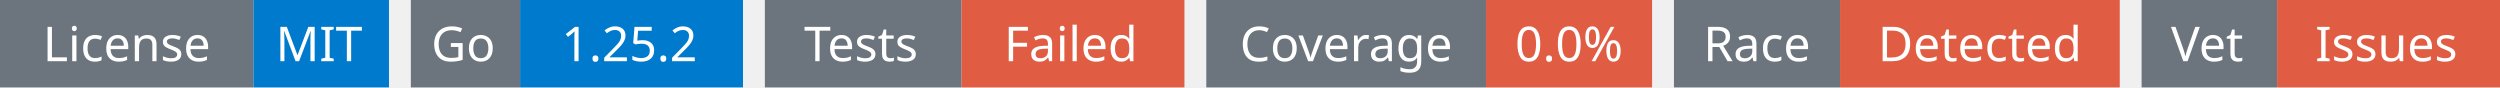
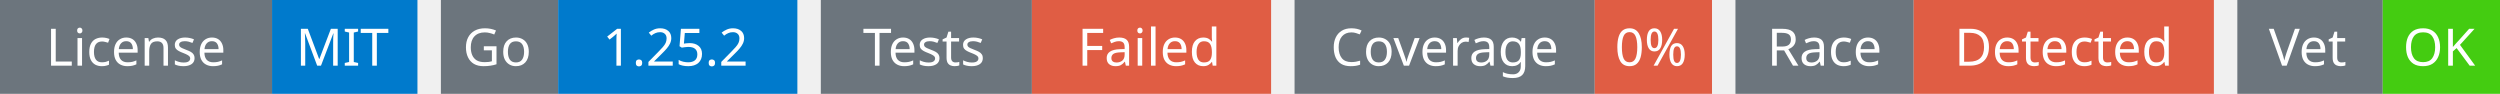
- <svg xmlns="http://www.w3.org/2000/svg" width="572" height="20" viewBox="0 0 572 20">
+ <svg xmlns="http://www.w3.org/2000/svg" width="533" height="20" viewBox="0 0 533 20">
  <g transform="translate(0, 0)">
    <rect x="0" y="0" width="58" height="20" fill="#6c757d" />
    <rect x="58" y="0" width="31" height="20" fill="#007acc" />
    <text x="29" y="14" text-anchor="middle" font-family="sans-serif" font-size="11" fill="white">License</text>
    <text x="73" y="14" text-anchor="middle" font-family="sans-serif" font-size="11" fill="white">MIT</text>
  </g>
  <g transform="translate(94, 0)">
    <rect x="0" y="0" width="25" height="20" fill="#6c757d" />
    <rect x="25" y="0" width="51" height="20" fill="#007acc" />
    <text x="12" y="14" text-anchor="middle" font-family="sans-serif" font-size="11" fill="white">Go</text>
    <text x="50" y="14" text-anchor="middle" font-family="sans-serif" font-size="11" fill="white">1.25.2</text>
  </g>
  <g transform="translate(175, 0)">
    <rect x="0" y="0" width="45" height="20" fill="#6c757d" />
    <rect x="45" y="0" width="51" height="20" fill="#e05d44" />
    <text x="22" y="14" text-anchor="middle" font-family="sans-serif" font-size="11" fill="white">Tests</text>
    <text x="70" y="14" text-anchor="middle" font-family="sans-serif" font-size="11" fill="white">Failed</text>
  </g>
  <g transform="translate(276, 0)">
    <rect x="0" y="0" width="64" height="20" fill="#6c757d" />
-     <rect x="64" y="0" width="38" height="20" fill="#e05d44" />
+     <rect x="64" y="0" width="25" height="20" fill="#e05d44" />
    <text x="32" y="14" text-anchor="middle" font-family="sans-serif" font-size="11" fill="white">Coverage</text>
-     <text x="83" y="14" text-anchor="middle" font-family="sans-serif" font-size="11" fill="white">0.0%</text>
+     <text x="76" y="14" text-anchor="middle" font-family="sans-serif" font-size="11" fill="white">0%</text>
  </g>
-   <g transform="translate(383, 0)">
+   <g transform="translate(370, 0)">
    <rect x="0" y="0" width="38" height="20" fill="#6c757d" />
    <rect x="38" y="0" width="64" height="20" fill="#e05d44" />
    <text x="19" y="14" text-anchor="middle" font-family="sans-serif" font-size="11" fill="white">Race</text>
    <text x="70" y="14" text-anchor="middle" font-family="sans-serif" font-size="11" fill="white">Detected</text>
  </g>
-   <g transform="translate(490, 0)">
+   <g transform="translate(477, 0)">
    <rect x="0" y="0" width="31" height="20" fill="#6c757d" />
-     <rect x="31" y="0" width="51" height="20" fill="#e05d44" />
+     <rect x="31" y="0" width="25" height="20" fill="#4c1" />
    <text x="15" y="14" text-anchor="middle" font-family="sans-serif" font-size="11" fill="white">Vet</text>
-     <text x="56" y="14" text-anchor="middle" font-family="sans-serif" font-size="11" fill="white">Issues</text>
+     <text x="43" y="14" text-anchor="middle" font-family="sans-serif" font-size="11" fill="white">OK</text>
  </g>
</svg>
